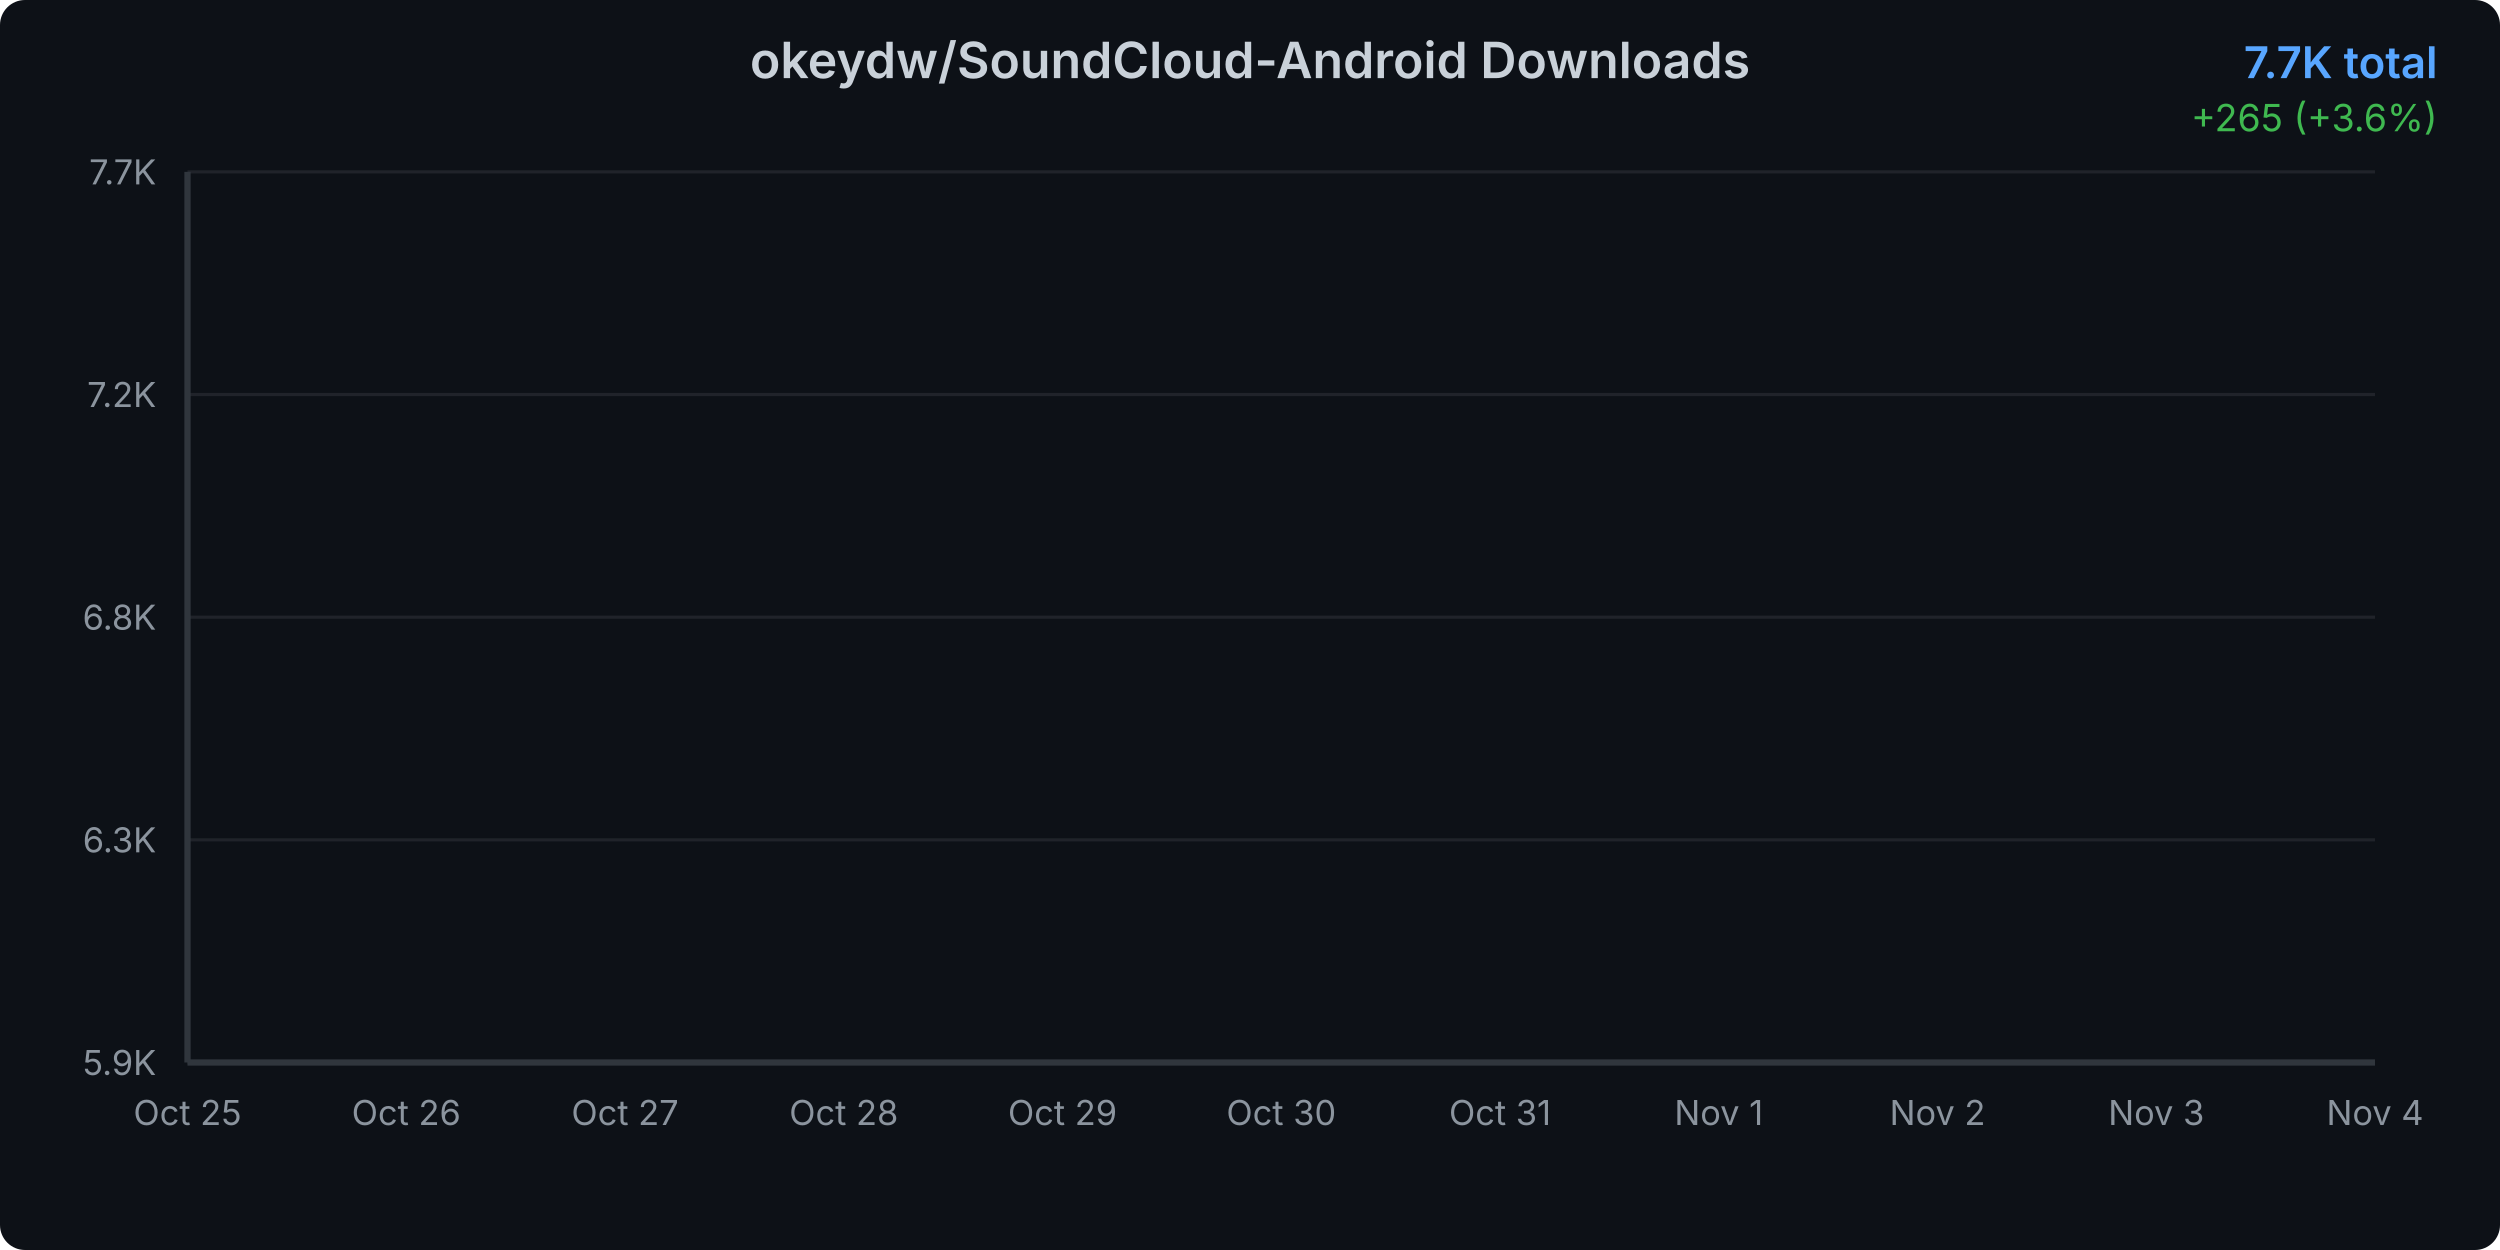
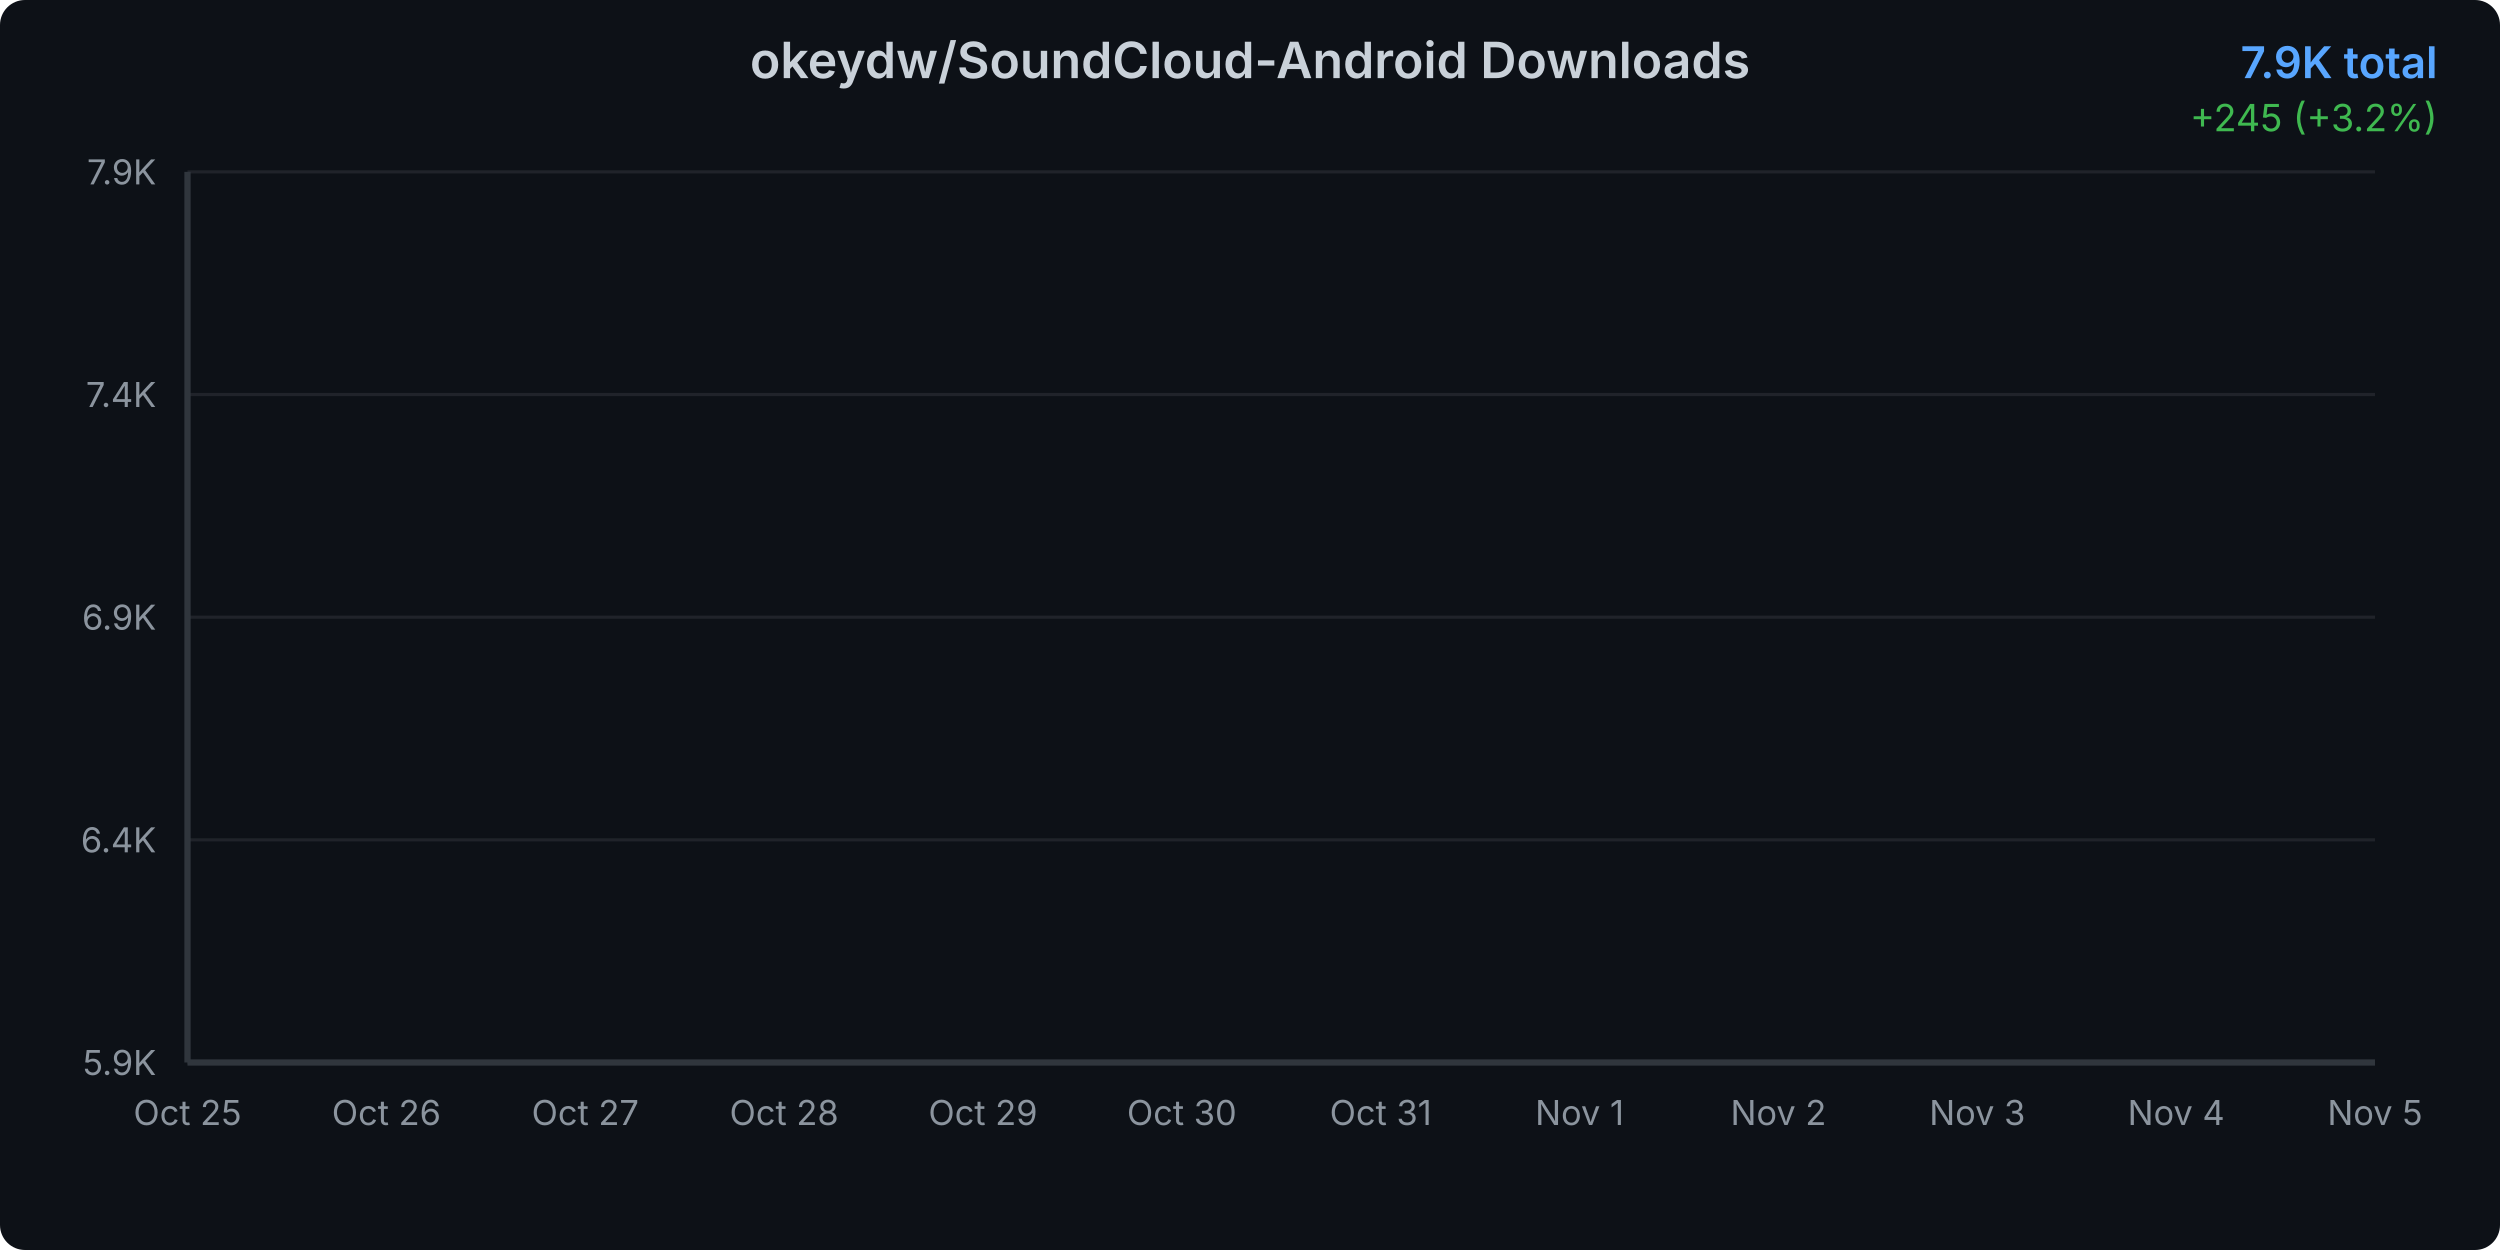
<svg xmlns="http://www.w3.org/2000/svg" width="800" height="400">
  <defs>
    <linearGradient id="areaGradient" x1="0%" y1="0%" x2="0%" y2="100%">
      <stop offset="0%" style="stop-color:#3b82f6;stop-opacity:0.3" />
      <stop offset="100%" style="stop-color:#3b82f6;stop-opacity:0.05" />
    </linearGradient>
    <filter id="glow">
      <feGaussianBlur stdDeviation="2" result="coloredBlur" />
      <feMerge>
        <feMergeNode in="coloredBlur" />
        <feMergeNode in="SourceGraphic" />
      </feMerge>
    </filter>
    <style>
      @keyframes draw {
        from { stroke-dashoffset: 2000; }
        to { stroke-dashoffset: 0; }
      }
      @keyframes fadeIn {
        from { opacity: 0; }
        to { opacity: 1; }
      }
      .line-path {
        stroke-dasharray: 2000;
        stroke-dashoffset: 2000;
        animation: draw 1.5s ease-out forwards;
      }
      .area-path {
        opacity: 0;
        animation: fadeIn 1s ease-out 0.5s forwards;
      }
      .data-point {
        opacity: 0;
        animation: fadeIn 0.5s ease-out 1s forwards;
      }
    </style>
  </defs>
  <rect width="800" height="400" fill="#0d1117" rx="8" />
  <text x="400" y="25" text-anchor="middle" fill="#c9d1d9" font-family="system-ui, -apple-system, sans-serif" font-size="16" font-weight="600">
    okeydw/SoundCloud-Android Downloads
  </text>
  <text x="780" y="25" text-anchor="end" fill="#58a6ff" font-family="system-ui, -apple-system, sans-serif" font-size="14" font-weight="600">
-     7.7K total
+     7.9K total
  </text>
  <text x="780" y="42" text-anchor="end" fill="#3fb950" font-family="system-ui, -apple-system, sans-serif" font-size="12">
-     +265 (+3.6%)
+     +245 (+3.2%)
  </text>
  <g opacity="0.1">
    <line x1="60" y1="340" x2="760" y2="340" stroke="#c9d1d9" stroke-width="1" />
    <line x1="60" y1="268.75" x2="760" y2="268.75" stroke="#c9d1d9" stroke-width="1" />
    <line x1="60" y1="197.5" x2="760" y2="197.5" stroke="#c9d1d9" stroke-width="1" />
    <line x1="60" y1="126.25" x2="760" y2="126.25" stroke="#c9d1d9" stroke-width="1" />
    <line x1="60" y1="55" x2="760" y2="55" stroke="#c9d1d9" stroke-width="1" />
  </g>
  <text x="50" y="344" text-anchor="end" fill="#8b949e" font-family="system-ui, -apple-system, sans-serif" font-size="11">
      5.9K
    </text>
  <text x="50" y="272.75" text-anchor="end" fill="#8b949e" font-family="system-ui, -apple-system, sans-serif" font-size="11">
-       6.3K
+       6.4K
    </text>
  <text x="50" y="201.5" text-anchor="end" fill="#8b949e" font-family="system-ui, -apple-system, sans-serif" font-size="11">
-       6.8K
+       6.9K
    </text>
  <text x="50" y="130.25" text-anchor="end" fill="#8b949e" font-family="system-ui, -apple-system, sans-serif" font-size="11">
-       7.2K
+       7.4K
    </text>
  <text x="50" y="59" text-anchor="end" fill="#8b949e" font-family="system-ui, -apple-system, sans-serif" font-size="11">
-       7.7K
+       7.9K
    </text>
  <text x="60" y="360" text-anchor="middle" fill="#8b949e" font-family="system-ui, -apple-system, sans-serif" font-size="11">
      Oct 25
    </text>
-   <text x="130" y="360" text-anchor="middle" fill="#8b949e" font-family="system-ui, -apple-system, sans-serif" font-size="11">
+   <text x="123.636" y="360" text-anchor="middle" fill="#8b949e" font-family="system-ui, -apple-system, sans-serif" font-size="11">
      Oct 26
    </text>
-   <text x="200" y="360" text-anchor="middle" fill="#8b949e" font-family="system-ui, -apple-system, sans-serif" font-size="11">
+   <text x="187.273" y="360" text-anchor="middle" fill="#8b949e" font-family="system-ui, -apple-system, sans-serif" font-size="11">
      Oct 27
    </text>
-   <text x="270" y="360" text-anchor="middle" fill="#8b949e" font-family="system-ui, -apple-system, sans-serif" font-size="11">
+   <text x="250.909" y="360" text-anchor="middle" fill="#8b949e" font-family="system-ui, -apple-system, sans-serif" font-size="11">
      Oct 28
    </text>
-   <text x="340" y="360" text-anchor="middle" fill="#8b949e" font-family="system-ui, -apple-system, sans-serif" font-size="11">
+   <text x="314.545" y="360" text-anchor="middle" fill="#8b949e" font-family="system-ui, -apple-system, sans-serif" font-size="11">
      Oct 29
    </text>
-   <text x="410" y="360" text-anchor="middle" fill="#8b949e" font-family="system-ui, -apple-system, sans-serif" font-size="11">
+   <text x="378.182" y="360" text-anchor="middle" fill="#8b949e" font-family="system-ui, -apple-system, sans-serif" font-size="11">
      Oct 30
    </text>
-   <text x="480" y="360" text-anchor="middle" fill="#8b949e" font-family="system-ui, -apple-system, sans-serif" font-size="11">
+   <text x="441.818" y="360" text-anchor="middle" fill="#8b949e" font-family="system-ui, -apple-system, sans-serif" font-size="11">
      Oct 31
    </text>
-   <text x="550" y="360" text-anchor="middle" fill="#8b949e" font-family="system-ui, -apple-system, sans-serif" font-size="11">
+   <text x="505.455" y="360" text-anchor="middle" fill="#8b949e" font-family="system-ui, -apple-system, sans-serif" font-size="11">
      Nov 1
    </text>
-   <text x="620" y="360" text-anchor="middle" fill="#8b949e" font-family="system-ui, -apple-system, sans-serif" font-size="11">
+   <text x="569.091" y="360" text-anchor="middle" fill="#8b949e" font-family="system-ui, -apple-system, sans-serif" font-size="11">
      Nov 2
    </text>
-   <text x="690" y="360" text-anchor="middle" fill="#8b949e" font-family="system-ui, -apple-system, sans-serif" font-size="11">
+   <text x="632.727" y="360" text-anchor="middle" fill="#8b949e" font-family="system-ui, -apple-system, sans-serif" font-size="11">
      Nov 3
    </text>
-   <text x="760" y="360" text-anchor="middle" fill="#8b949e" font-family="system-ui, -apple-system, sans-serif" font-size="11">
+   <text x="696.364" y="360" text-anchor="middle" fill="#8b949e" font-family="system-ui, -apple-system, sans-serif" font-size="11">
      Nov 4
    </text>
-   <path d="M 60 340     L 60.00 340.00 L 130.00 319.59 L 200.00 298.55 L 270.00 274.24 L 340.00 244.17 L 410.00 216.28 L 480.00 190.10 L 550.00 157.69 L 620.00 129.64 L 690.00 96.29 L 760.00 55.00     L 760 340     Z" fill="url(#areaGradient)" class="area-path" />
-   <path d="M 60.00 340.00 L 130.00 319.59 L 200.00 298.55 L 270.00 274.24 L 340.00 244.17 L 410.00 216.28 L 480.00 190.10 L 550.00 157.69 L 620.00 129.64 L 690.00 96.29 L 760.00 55.00" fill="none" stroke="#3b82f6" stroke-width="3" stroke-linecap="round" stroke-linejoin="round" filter="url(#glow)" class="line-path" />
+   <text x="760" y="360" text-anchor="middle" fill="#8b949e" font-family="system-ui, -apple-system, sans-serif" font-size="11">
+       Nov 5
+     </text>
+   <path d="M 60 340     L 60.00 340.00 L 123.64 322.00 L 187.27 303.45 L 250.91 282.01 L 314.55 255.49 L 378.18 230.89 L 441.82 207.81 L 505.45 179.22 L 569.09 154.49 L 632.73 125.08 L 696.36 88.67 L 760.00 55.00     L 760 340     Z" fill="url(#areaGradient)" class="area-path" />
+   <path d="M 60.00 340.00 L 123.64 322.00 L 187.27 303.45 L 250.91 282.01 L 314.55 255.49 L 378.18 230.89 L 441.82 207.81 L 505.45 179.22 L 569.09 154.49 L 632.73 125.08 L 696.36 88.67 L 760.00 55.00" fill="none" stroke="#3b82f6" stroke-width="3" stroke-linecap="round" stroke-linejoin="round" filter="url(#glow)" class="line-path" />
  <circle cx="60" cy="340" r="4" fill="#3b82f6" stroke="#0d1117" stroke-width="2" class="data-point" />
-   <circle cx="130" cy="319.587" r="4" fill="#3b82f6" stroke="#0d1117" stroke-width="2" class="data-point" />
-   <circle cx="200" cy="298.551" r="4" fill="#3b82f6" stroke="#0d1117" stroke-width="2" class="data-point" />
-   <circle cx="270" cy="274.243" r="4" fill="#3b82f6" stroke="#0d1117" stroke-width="2" class="data-point" />
-   <circle cx="340" cy="244.169" r="4" fill="#3b82f6" stroke="#0d1117" stroke-width="2" class="data-point" />
-   <circle cx="410" cy="216.277" r="4" fill="#3b82f6" stroke="#0d1117" stroke-width="2" class="data-point" />
-   <circle cx="480" cy="190.098" r="4" fill="#3b82f6" stroke="#0d1117" stroke-width="2" class="data-point" />
-   <circle cx="550" cy="157.687" r="4" fill="#3b82f6" stroke="#0d1117" stroke-width="2" class="data-point" />
-   <circle cx="620" cy="129.639" r="4" fill="#3b82f6" stroke="#0d1117" stroke-width="2" class="data-point" />
-   <circle cx="690" cy="96.293" r="4" fill="#3b82f6" stroke="#0d1117" stroke-width="2" class="data-point" />
+   <circle cx="123.636" cy="321.999" r="4" fill="#3b82f6" stroke="#0d1117" stroke-width="2" class="data-point" />
+   <circle cx="187.273" cy="303.447" r="4" fill="#3b82f6" stroke="#0d1117" stroke-width="2" class="data-point" />
+   <circle cx="250.909" cy="282.011" r="4" fill="#3b82f6" stroke="#0d1117" stroke-width="2" class="data-point" />
+   <circle cx="314.545" cy="255.489" r="4" fill="#3b82f6" stroke="#0d1117" stroke-width="2" class="data-point" />
+   <circle cx="378.182" cy="230.892" r="4" fill="#3b82f6" stroke="#0d1117" stroke-width="2" class="data-point" />
+   <circle cx="441.818" cy="207.806" r="4" fill="#3b82f6" stroke="#0d1117" stroke-width="2" class="data-point" />
+   <circle cx="505.455" cy="179.224" r="4" fill="#3b82f6" stroke="#0d1117" stroke-width="2" class="data-point" />
+   <circle cx="569.091" cy="154.489" r="4" fill="#3b82f6" stroke="#0d1117" stroke-width="2" class="data-point" />
+   <circle cx="632.727" cy="125.082" r="4" fill="#3b82f6" stroke="#0d1117" stroke-width="2" class="data-point" />
+   <circle cx="696.364" cy="88.667" r="4" fill="#3b82f6" stroke="#0d1117" stroke-width="2" class="data-point" />
  <circle cx="760" cy="55" r="4" fill="#3b82f6" stroke="#0d1117" stroke-width="2" class="data-point" />
  <line x1="60" y1="55" x2="60" y2="340" stroke="#30363d" stroke-width="2" />
  <line x1="60" y1="340" x2="760" y2="340" stroke="#30363d" stroke-width="2" />
</svg>
